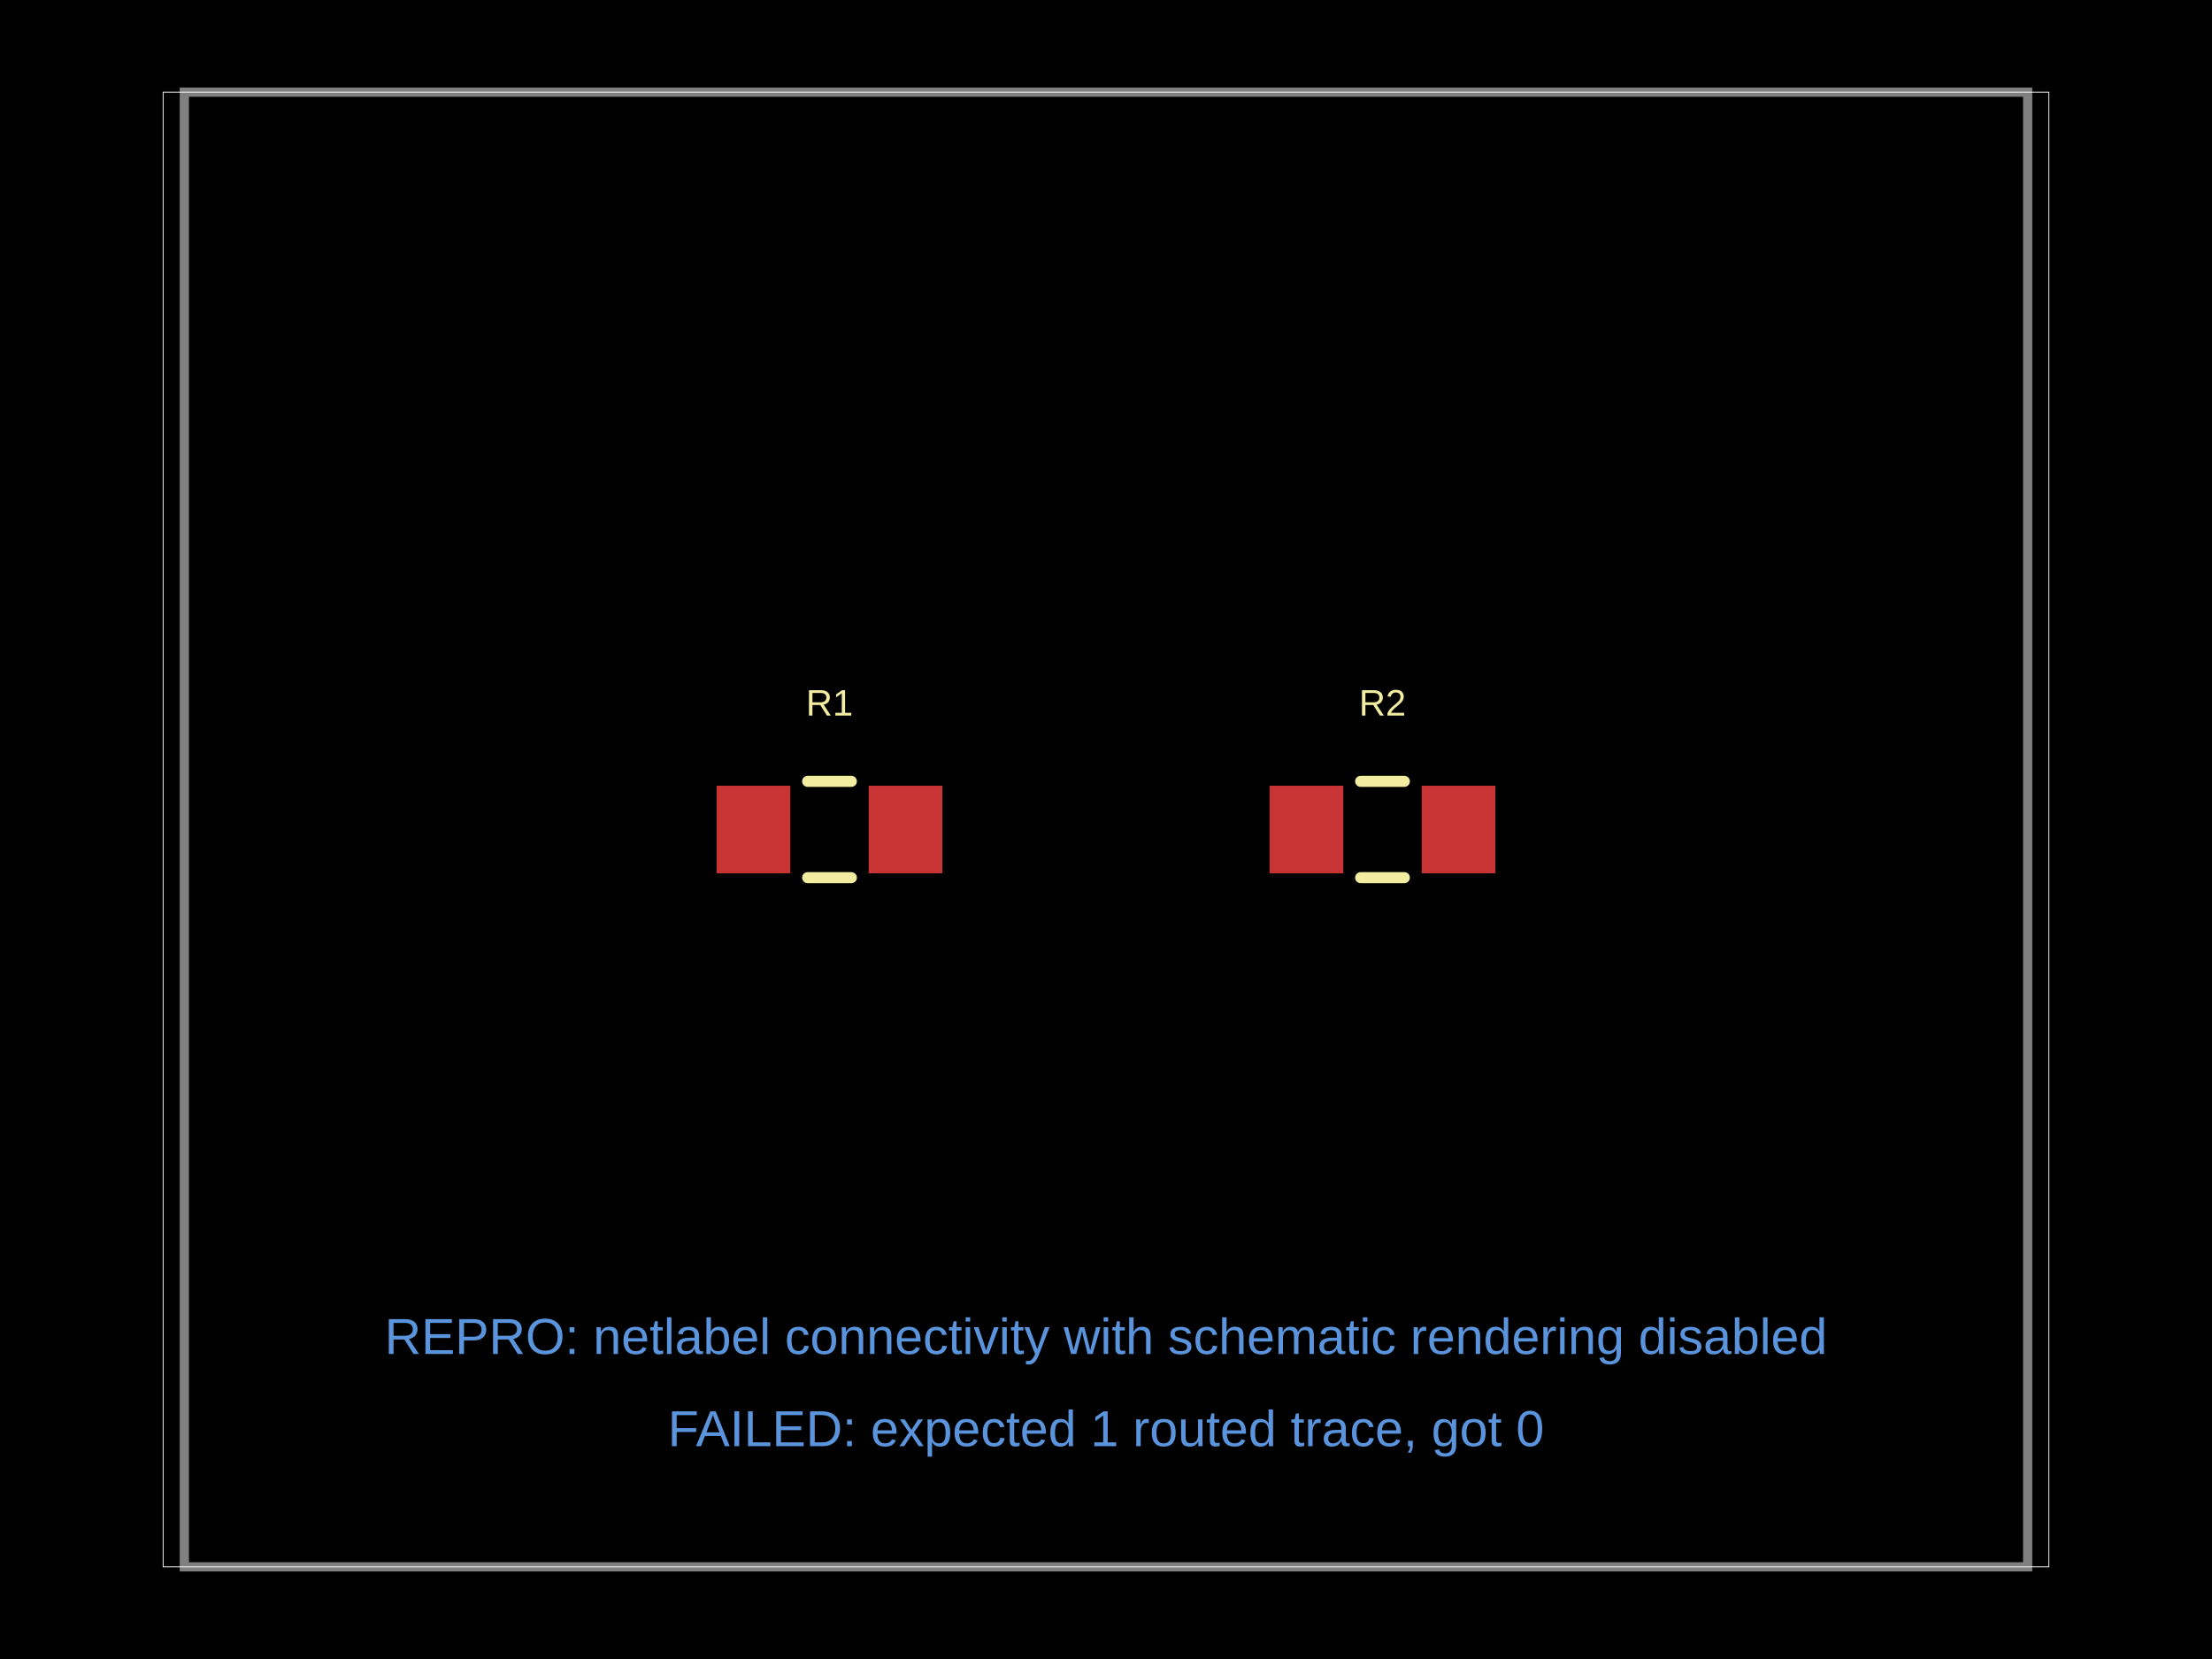
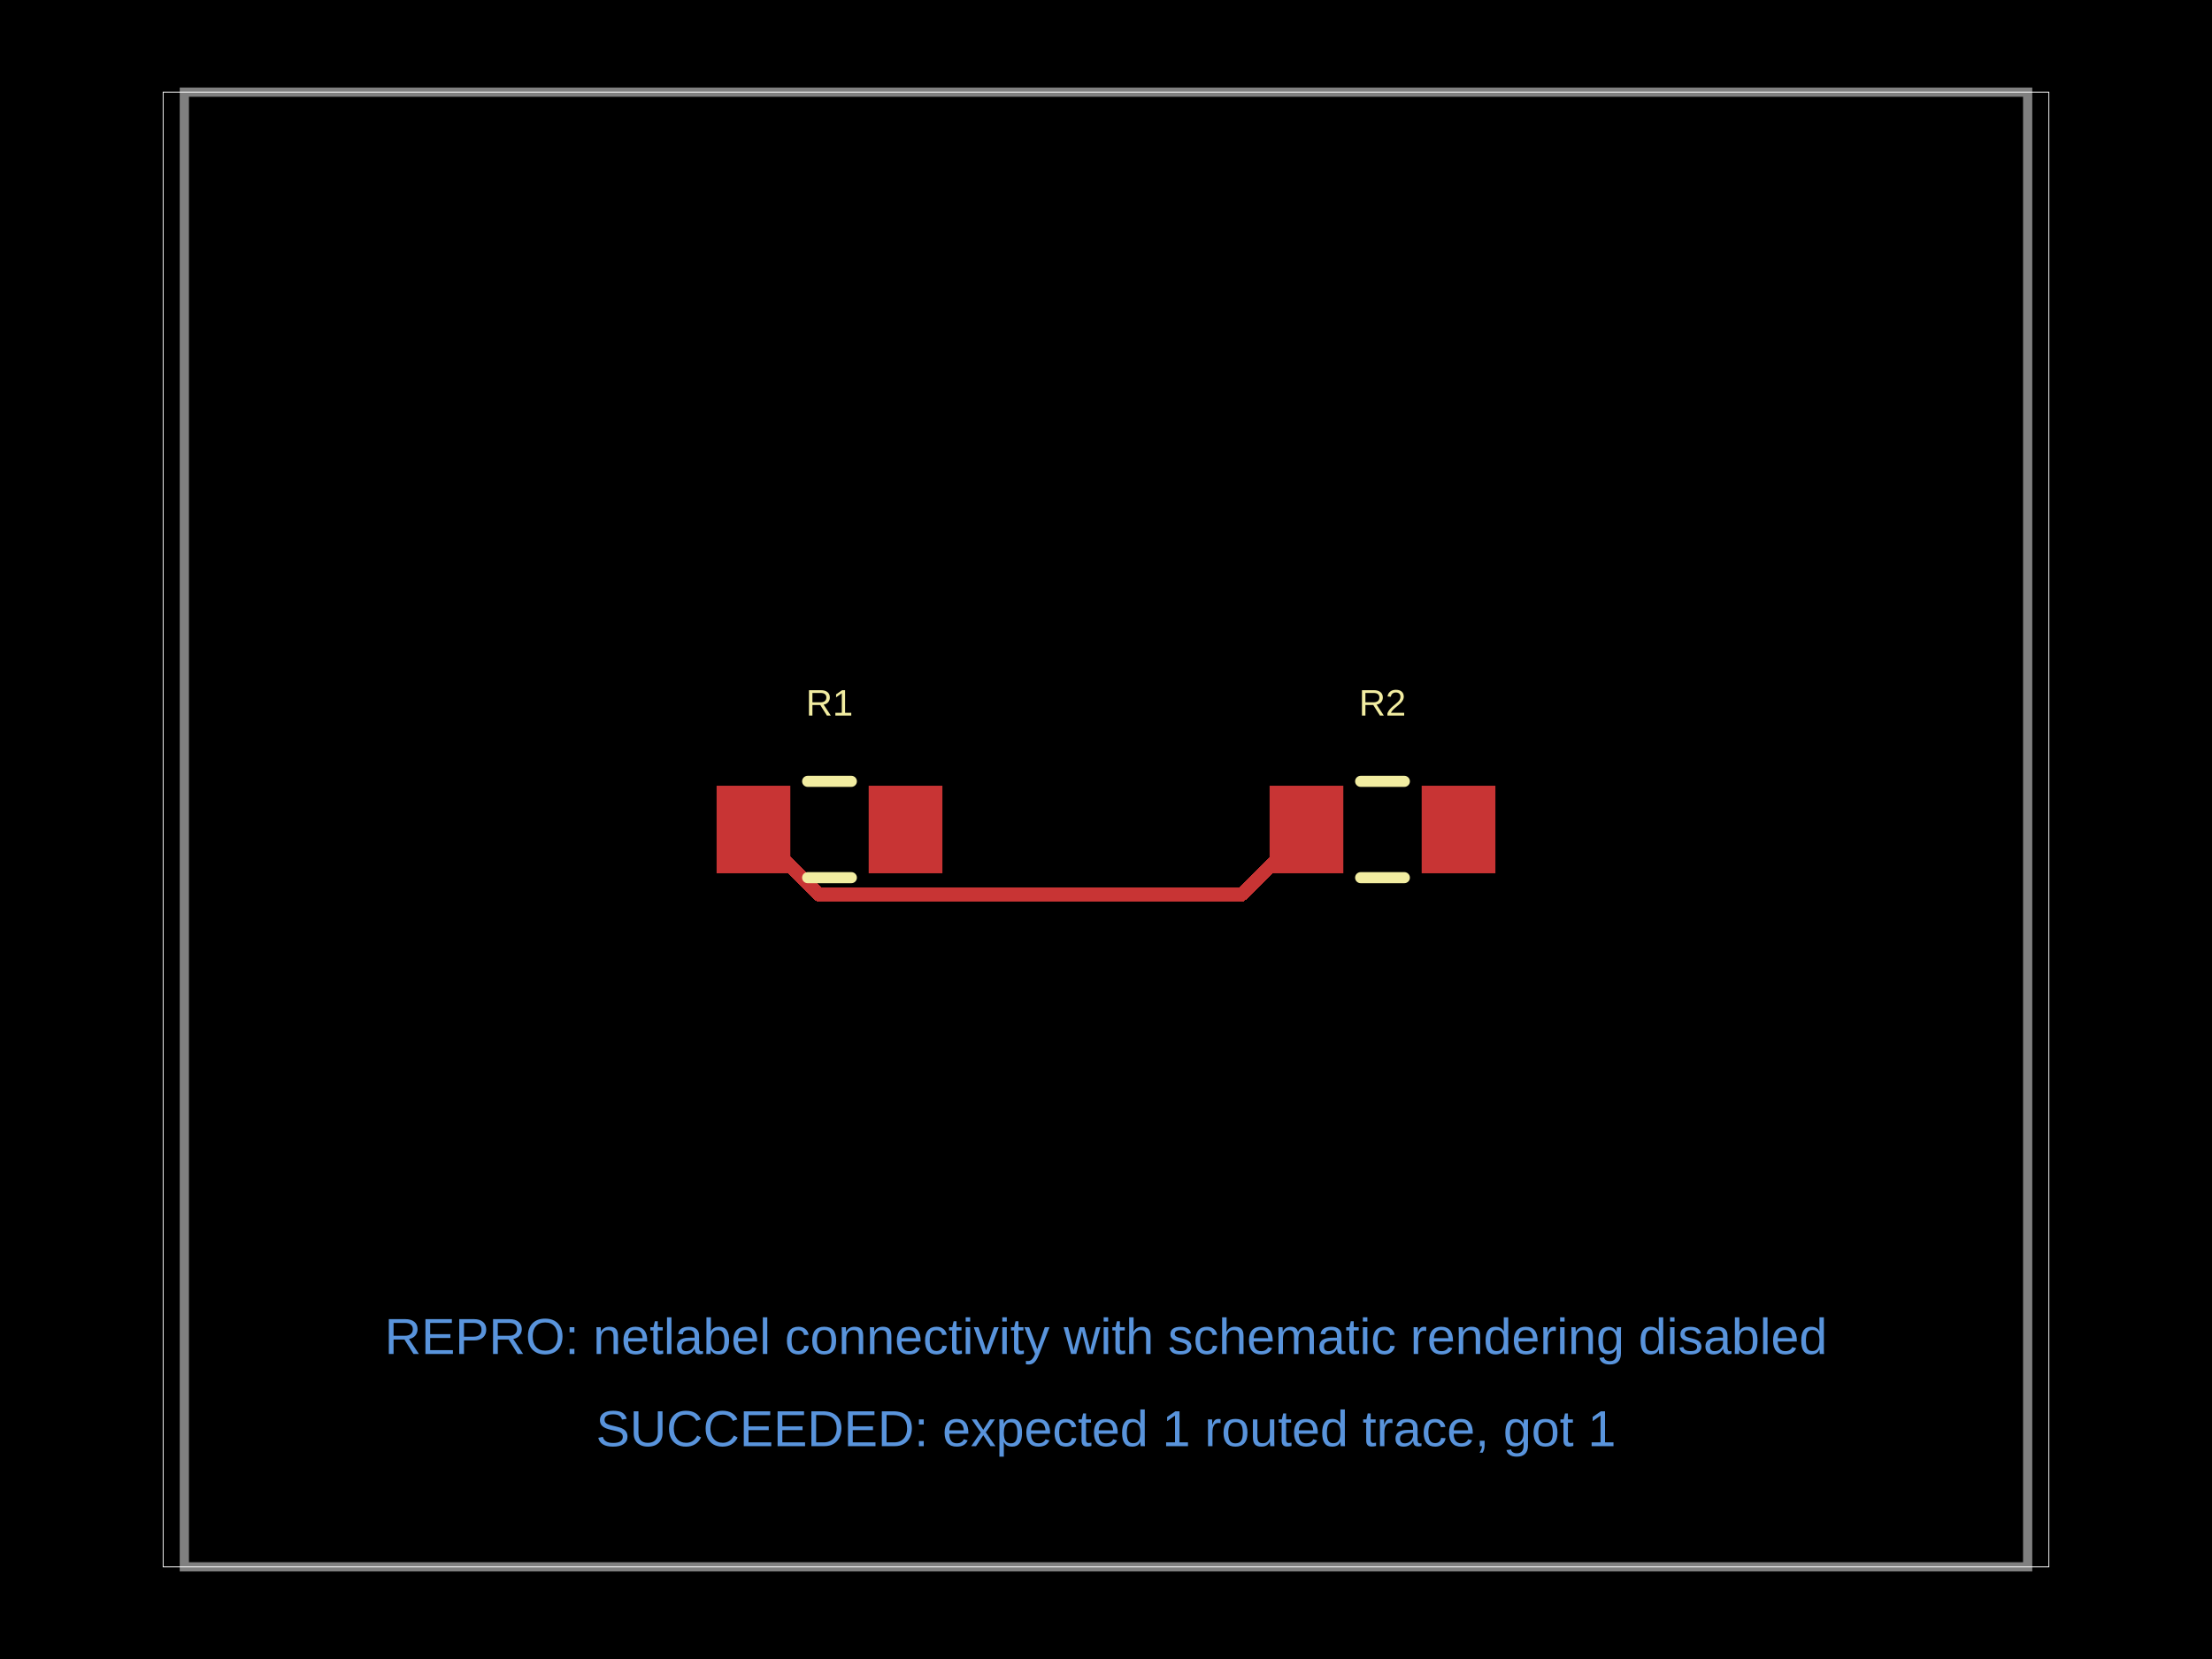
<svg xmlns="http://www.w3.org/2000/svg" width="800" height="600" data-software-used-string="@tscircuit/core@0.0.1620">
  <style />
  <rect class="boundary" x="0" y="0" fill="#000" width="800" height="600" data-type="pcb_background" data-pcb-layer="global" />
  <rect class="pcb-boundary" fill="none" stroke="#fff" stroke-width="0.3" x="59" y="33.333" width="682" height="533.333" data-type="pcb_boundary" data-pcb-layer="global" />
  <path class="pcb-board" d="M 66.667 566.667 L 733.333 566.667 L 733.333 33.333 L 66.667 33.333 Z" fill="none" stroke="rgba(255, 255, 255, 0.5)" stroke-width="3.333" data-type="pcb_board" data-pcb-layer="board" />
  <rect class="pcb-pad" fill="rgb(200, 52, 52)" x="259.167" y="284.167" width="26.667" height="31.667" data-type="pcb_smtpad" data-pcb-layer="top" data-pad-name="R1.pin1" data-pad-net-name="SDA" />
  <rect class="pcb-pad" fill="rgb(200, 52, 52)" x="314.167" y="284.167" width="26.667" height="31.667" data-type="pcb_smtpad" data-pcb-layer="top" data-pad-name="R1.pin2" />
-   <rect class="pcb-pad" fill="rgb(200, 52, 52)" x="459.167" y="284.167" width="26.667" height="31.667" data-type="pcb_smtpad" data-pcb-layer="top" data-pad-name="R2.pin1" />
+   <rect class="pcb-pad" fill="rgb(200, 52, 52)" x="459.167" y="284.167" width="26.667" height="31.667" data-type="pcb_smtpad" data-pcb-layer="top" data-pad-name="R2.pin1" data-pad-net-name="SDA" />
  <rect class="pcb-pad" fill="rgb(200, 52, 52)" x="514.167" y="284.167" width="26.667" height="31.667" data-type="pcb_smtpad" data-pcb-layer="top" data-pad-name="R2.pin2" />
+   <path class="pcb-trace" stroke="rgb(200, 52, 52)" fill="none" d="M 272.5 300 L 296.063 323.563" stroke-width="5" stroke-linecap="round" stroke-linejoin="round" shape-rendering="crispEdges" data-type="pcb_trace" data-pcb-layer="top" />
+   <path class="pcb-trace" stroke="rgb(200, 52, 52)" fill="none" d="M 296.063 323.563 L 448.937 323.563" stroke-width="5" stroke-linecap="round" stroke-linejoin="round" shape-rendering="crispEdges" data-type="pcb_trace" data-pcb-layer="top" />
+   <path class="pcb-trace" stroke="rgb(200, 52, 52)" fill="none" d="M 448.937 323.563 L 472.5 300" stroke-width="5" stroke-linecap="round" stroke-linejoin="round" shape-rendering="crispEdges" data-type="pcb_trace" data-pcb-layer="top" />
  <path class="pcb-silkscreen pcb-silkscreen-top" d="M 292.091 282.583 L 307.909 282.583" fill="none" stroke="#f2eda1" stroke-width="4" stroke-linecap="round" stroke-linejoin="round" data-pcb-component-id="pcb_component_0" data-pcb-silkscreen-path-id="pcb_silkscreen_path_0" data-type="pcb_silkscreen_path" data-pcb-layer="top" />
  <path class="pcb-silkscreen pcb-silkscreen-top" d="M 292.091 317.417 L 307.909 317.417" fill="none" stroke="#f2eda1" stroke-width="4" stroke-linecap="round" stroke-linejoin="round" data-pcb-component-id="pcb_component_0" data-pcb-silkscreen-path-id="pcb_silkscreen_path_1" data-type="pcb_silkscreen_path" data-pcb-layer="top" />
  <text x="0" y="0" dx="0" dy="0" fill="#f2eda1" font-family="Arial, sans-serif" font-size="13.333" text-anchor="middle" dominant-baseline="central" transform="matrix(1,0,0,1,300,254.1667)" class="pcb-silkscreen-text pcb-silkscreen-top" data-pcb-silkscreen-text-id="pcb_silkscreen_text_0" stroke="none" data-type="pcb_silkscreen_text" data-pcb-layer="top">R1</text>
  <path class="pcb-silkscreen pcb-silkscreen-top" d="M 492.091 282.583 L 507.909 282.583" fill="none" stroke="#f2eda1" stroke-width="4" stroke-linecap="round" stroke-linejoin="round" data-pcb-component-id="pcb_component_1" data-pcb-silkscreen-path-id="pcb_silkscreen_path_2" data-type="pcb_silkscreen_path" data-pcb-layer="top" />
  <path class="pcb-silkscreen pcb-silkscreen-top" d="M 492.091 317.417 L 507.909 317.417" fill="none" stroke="#f2eda1" stroke-width="4" stroke-linecap="round" stroke-linejoin="round" data-pcb-component-id="pcb_component_1" data-pcb-silkscreen-path-id="pcb_silkscreen_path_3" data-type="pcb_silkscreen_path" data-pcb-layer="top" />
  <text x="0" y="0" dx="0" dy="0" fill="#f2eda1" font-family="Arial, sans-serif" font-size="13.333" text-anchor="middle" dominant-baseline="central" transform="matrix(1,0,0,1,500,254.1667)" class="pcb-silkscreen-text pcb-silkscreen-top" data-pcb-silkscreen-text-id="pcb_silkscreen_text_1" stroke="none" data-type="pcb_silkscreen_text" data-pcb-layer="top">R2</text>
  <text x="400" y="483.333" fill="rgb(89, 148, 220)" font-family="Arial, sans-serif" font-size="18.333" text-anchor="middle" dominant-baseline="central" class="pcb-note-text" data-type="pcb_note_text" data-pcb-note-text-id="pcb_note_text_0" data-pcb-layer="overlay">REPRO: netlabel connectivity with schematic rendering disabled</text>
-   <text x="400" y="516.667" fill="rgb(89, 148, 220)" font-family="Arial, sans-serif" font-size="18.333" text-anchor="middle" dominant-baseline="central" class="pcb-note-text" data-type="pcb_note_text" data-pcb-note-text-id="pcb_note_text_1" data-pcb-layer="overlay">FAILED: expected 1 routed trace, got 0</text>
+   <text x="400" y="516.667" fill="rgb(89, 148, 220)" font-family="Arial, sans-serif" font-size="18.333" text-anchor="middle" dominant-baseline="central" class="pcb-note-text" data-type="pcb_note_text" data-pcb-note-text-id="pcb_note_text_1" data-pcb-layer="overlay">SUCCEEDED: expected 1 routed trace, got 1</text>
</svg>
